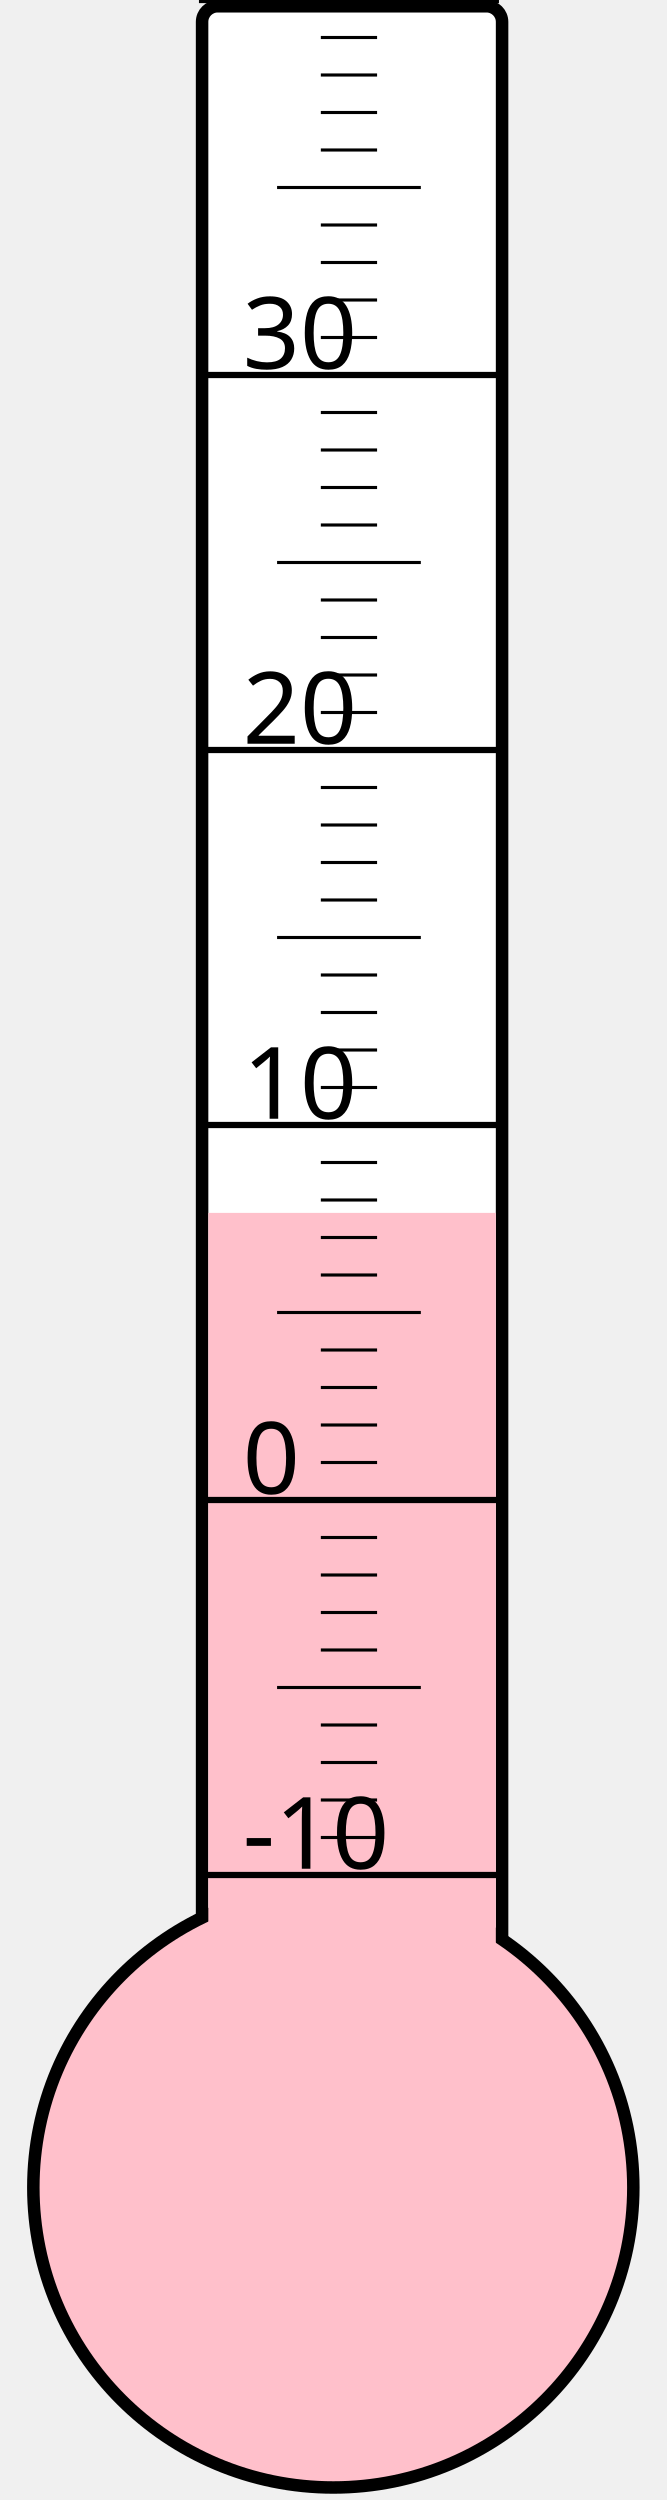
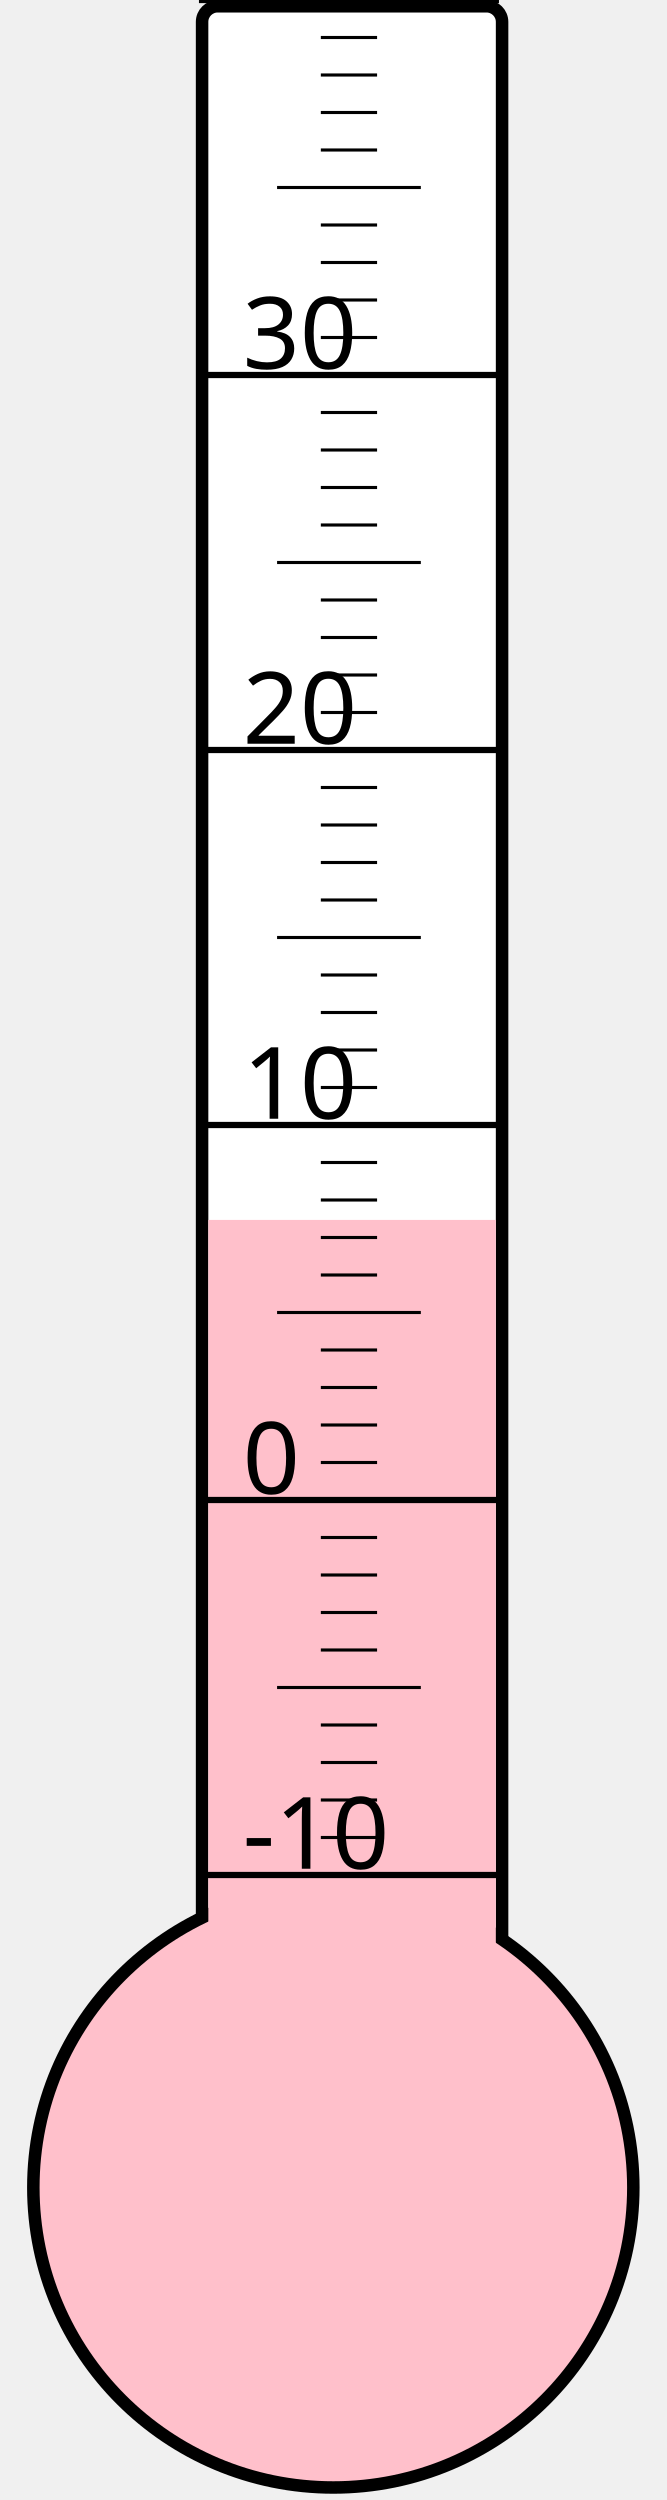
<svg xmlns="http://www.w3.org/2000/svg" width="40px" height="150px" viewBox="0 0 200 800">
  <rect width="200" height="800" x="0" y="0" style="fill: #ffffeb; fill-opacity: 0;" />
  <rect width="96" height="680" x="58" y="2" rx="5" ry="5" style="fill: white; fill-opacity: 1; stroke: black; stroke-width: 4;" />
  <circle cx="100" cy="700" r="96" style="fill: pink; stroke: black; stroke-width: 4;" />
-   <rect width="92" height="311.875" x="60" y="388.125" style="fill: pink; fill-opacity: 1; stroke-width: 0;" />
+   <rect width="92" height="309.625" x="60" y="390.375" style="fill: pink; fill-opacity: 1; stroke-width: 0;" />
  <text x="71" y="598" style="font-family: sans-serif; font-size: 24pt;">-10</text>
  <text x="71" y="478" style="font-family: sans-serif; font-size: 24pt;">0</text>
  <text x="71" y="358" style="font-family: sans-serif; font-size: 24pt;">10</text>
  <text x="71" y="238" style="font-family: sans-serif; font-size: 24pt;">20</text>
  <text x="71" y="118" style="font-family: sans-serif; font-size: 24pt;">30</text>
  <g style="stroke: black;">
    <line x1="57" y1="600" x2="153" y2="600" style="stroke-width: 2;" />
    <line x1="96" y1="588" x2="114" y2="588" style="stroke-width: 1;" />
    <line x1="96" y1="576" x2="114" y2="576" style="stroke-width: 1;" />
    <line x1="96" y1="564" x2="114" y2="564" style="stroke-width: 1;" />
    <line x1="96" y1="552" x2="114" y2="552" style="stroke-width: 1;" />
    <line x1="82" y1="540" x2="128" y2="540" style="stroke-width: 1;" />
    <line x1="96" y1="528" x2="114" y2="528" style="stroke-width: 1;" />
    <line x1="96" y1="516" x2="114" y2="516" style="stroke-width: 1;" />
    <line x1="96" y1="504" x2="114" y2="504" style="stroke-width: 1;" />
    <line x1="96" y1="492" x2="114" y2="492" style="stroke-width: 1;" />
    <line x1="57" y1="480" x2="153" y2="480" style="stroke-width: 2;" />
    <line x1="96" y1="468" x2="114" y2="468" style="stroke-width: 1;" />
    <line x1="96" y1="456" x2="114" y2="456" style="stroke-width: 1;" />
    <line x1="96" y1="444" x2="114" y2="444" style="stroke-width: 1;" />
    <line x1="96" y1="432" x2="114" y2="432" style="stroke-width: 1;" />
    <line x1="82" y1="420" x2="128" y2="420" style="stroke-width: 1;" />
    <line x1="96" y1="408" x2="114" y2="408" style="stroke-width: 1;" />
    <line x1="96" y1="396" x2="114" y2="396" style="stroke-width: 1;" />
    <line x1="96" y1="384" x2="114" y2="384" style="stroke-width: 1;" />
    <line x1="96" y1="372" x2="114" y2="372" style="stroke-width: 1;" />
    <line x1="57" y1="360" x2="153" y2="360" style="stroke-width: 2;" />
    <line x1="96" y1="348" x2="114" y2="348" style="stroke-width: 1;" />
    <line x1="96" y1="336" x2="114" y2="336" style="stroke-width: 1;" />
    <line x1="96" y1="324" x2="114" y2="324" style="stroke-width: 1;" />
    <line x1="96" y1="312" x2="114" y2="312" style="stroke-width: 1;" />
    <line x1="82" y1="300" x2="128" y2="300" style="stroke-width: 1;" />
    <line x1="96" y1="288" x2="114" y2="288" style="stroke-width: 1;" />
    <line x1="96" y1="276" x2="114" y2="276" style="stroke-width: 1;" />
    <line x1="96" y1="264" x2="114" y2="264" style="stroke-width: 1;" />
    <line x1="96" y1="252" x2="114" y2="252" style="stroke-width: 1;" />
    <line x1="57" y1="240" x2="153" y2="240" style="stroke-width: 2;" />
    <line x1="96" y1="228" x2="114" y2="228" style="stroke-width: 1;" />
    <line x1="96" y1="216" x2="114" y2="216" style="stroke-width: 1;" />
    <line x1="96" y1="204" x2="114" y2="204" style="stroke-width: 1;" />
    <line x1="96" y1="192" x2="114" y2="192" style="stroke-width: 1;" />
    <line x1="82" y1="180" x2="128" y2="180" style="stroke-width: 1;" />
    <line x1="96" y1="168" x2="114" y2="168" style="stroke-width: 1;" />
    <line x1="96" y1="156" x2="114" y2="156" style="stroke-width: 1;" />
    <line x1="96" y1="144" x2="114" y2="144" style="stroke-width: 1;" />
    <line x1="96" y1="132" x2="114" y2="132" style="stroke-width: 1;" />
    <line x1="57" y1="120" x2="153" y2="120" style="stroke-width: 2;" />
    <line x1="96" y1="108" x2="114" y2="108" style="stroke-width: 1;" />
    <line x1="96" y1="96" x2="114" y2="96" style="stroke-width: 1;" />
    <line x1="96" y1="84" x2="114" y2="84" style="stroke-width: 1;" />
    <line x1="96" y1="72" x2="114" y2="72" style="stroke-width: 1;" />
    <line x1="82" y1="60" x2="128" y2="60" style="stroke-width: 1;" />
    <line x1="96" y1="48" x2="114" y2="48" style="stroke-width: 1;" />
    <line x1="96" y1="36" x2="114" y2="36" style="stroke-width: 1;" />
    <line x1="96" y1="24" x2="114" y2="24" style="stroke-width: 1;" />
    <line x1="96" y1="12" x2="114" y2="12" style="stroke-width: 1;" />
    <line x1="57" y1="0" x2="153" y2="0" style="stroke-width: 2;" />
  </g>
</svg>
